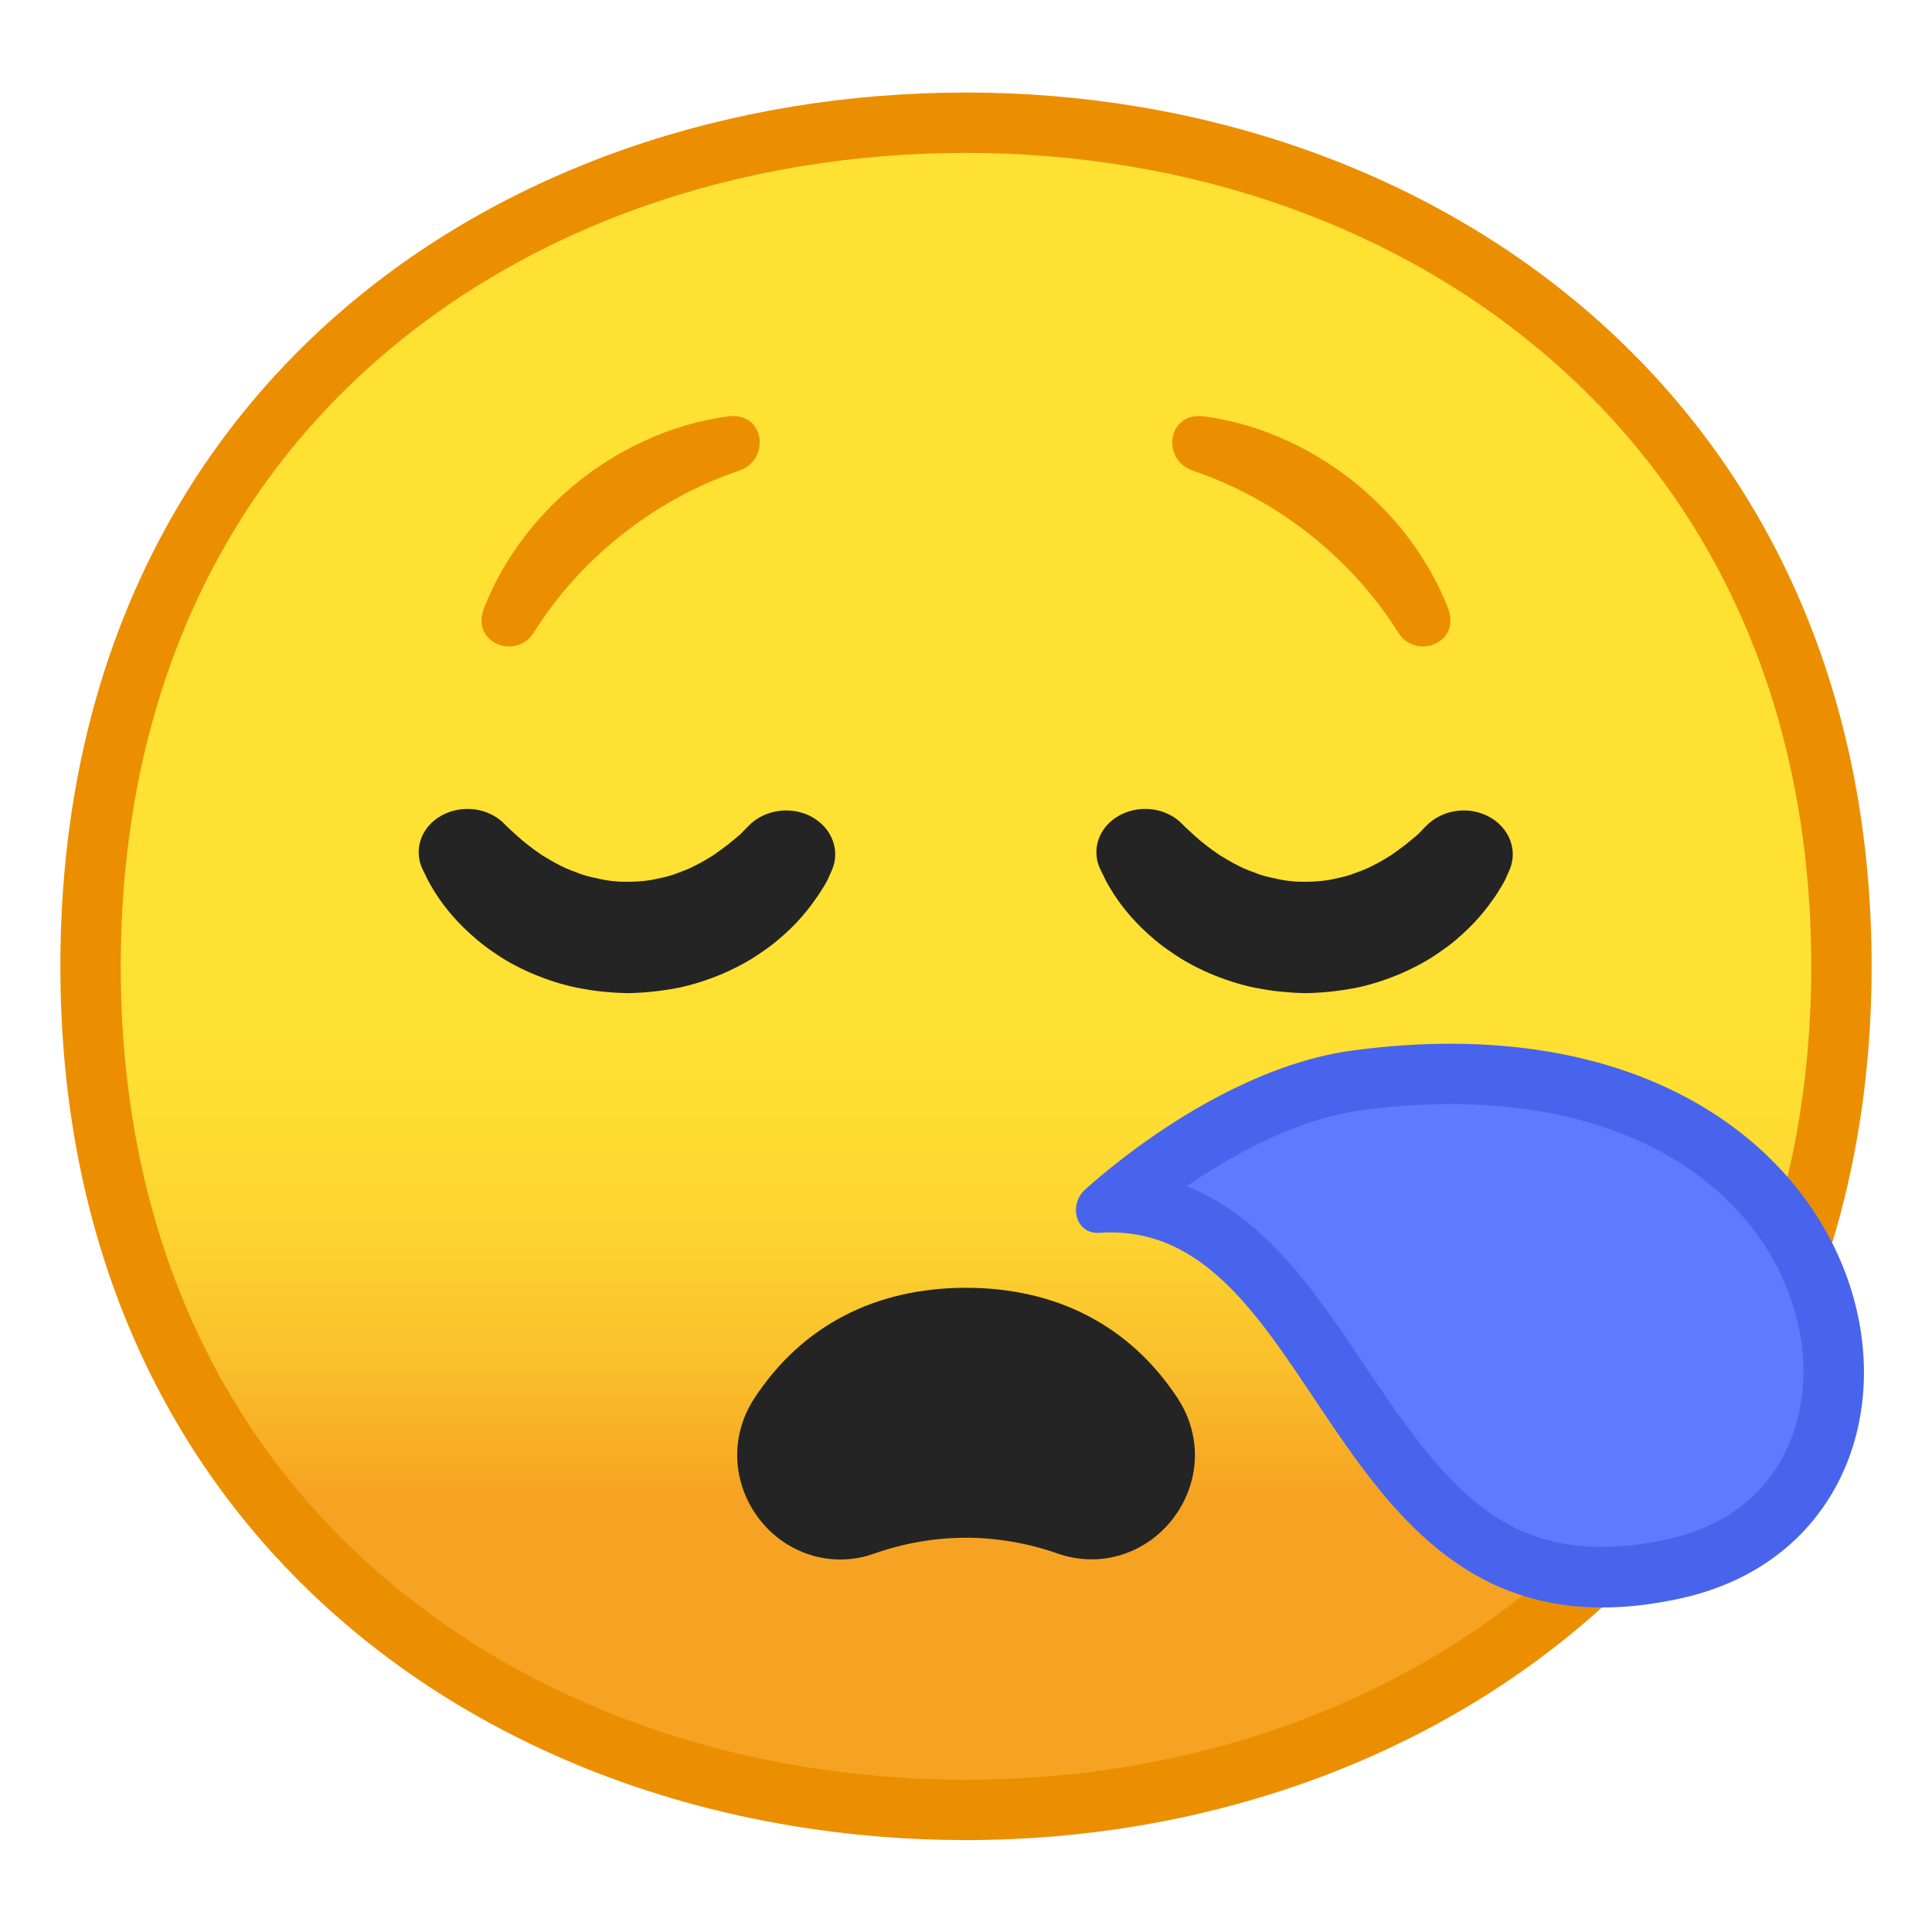
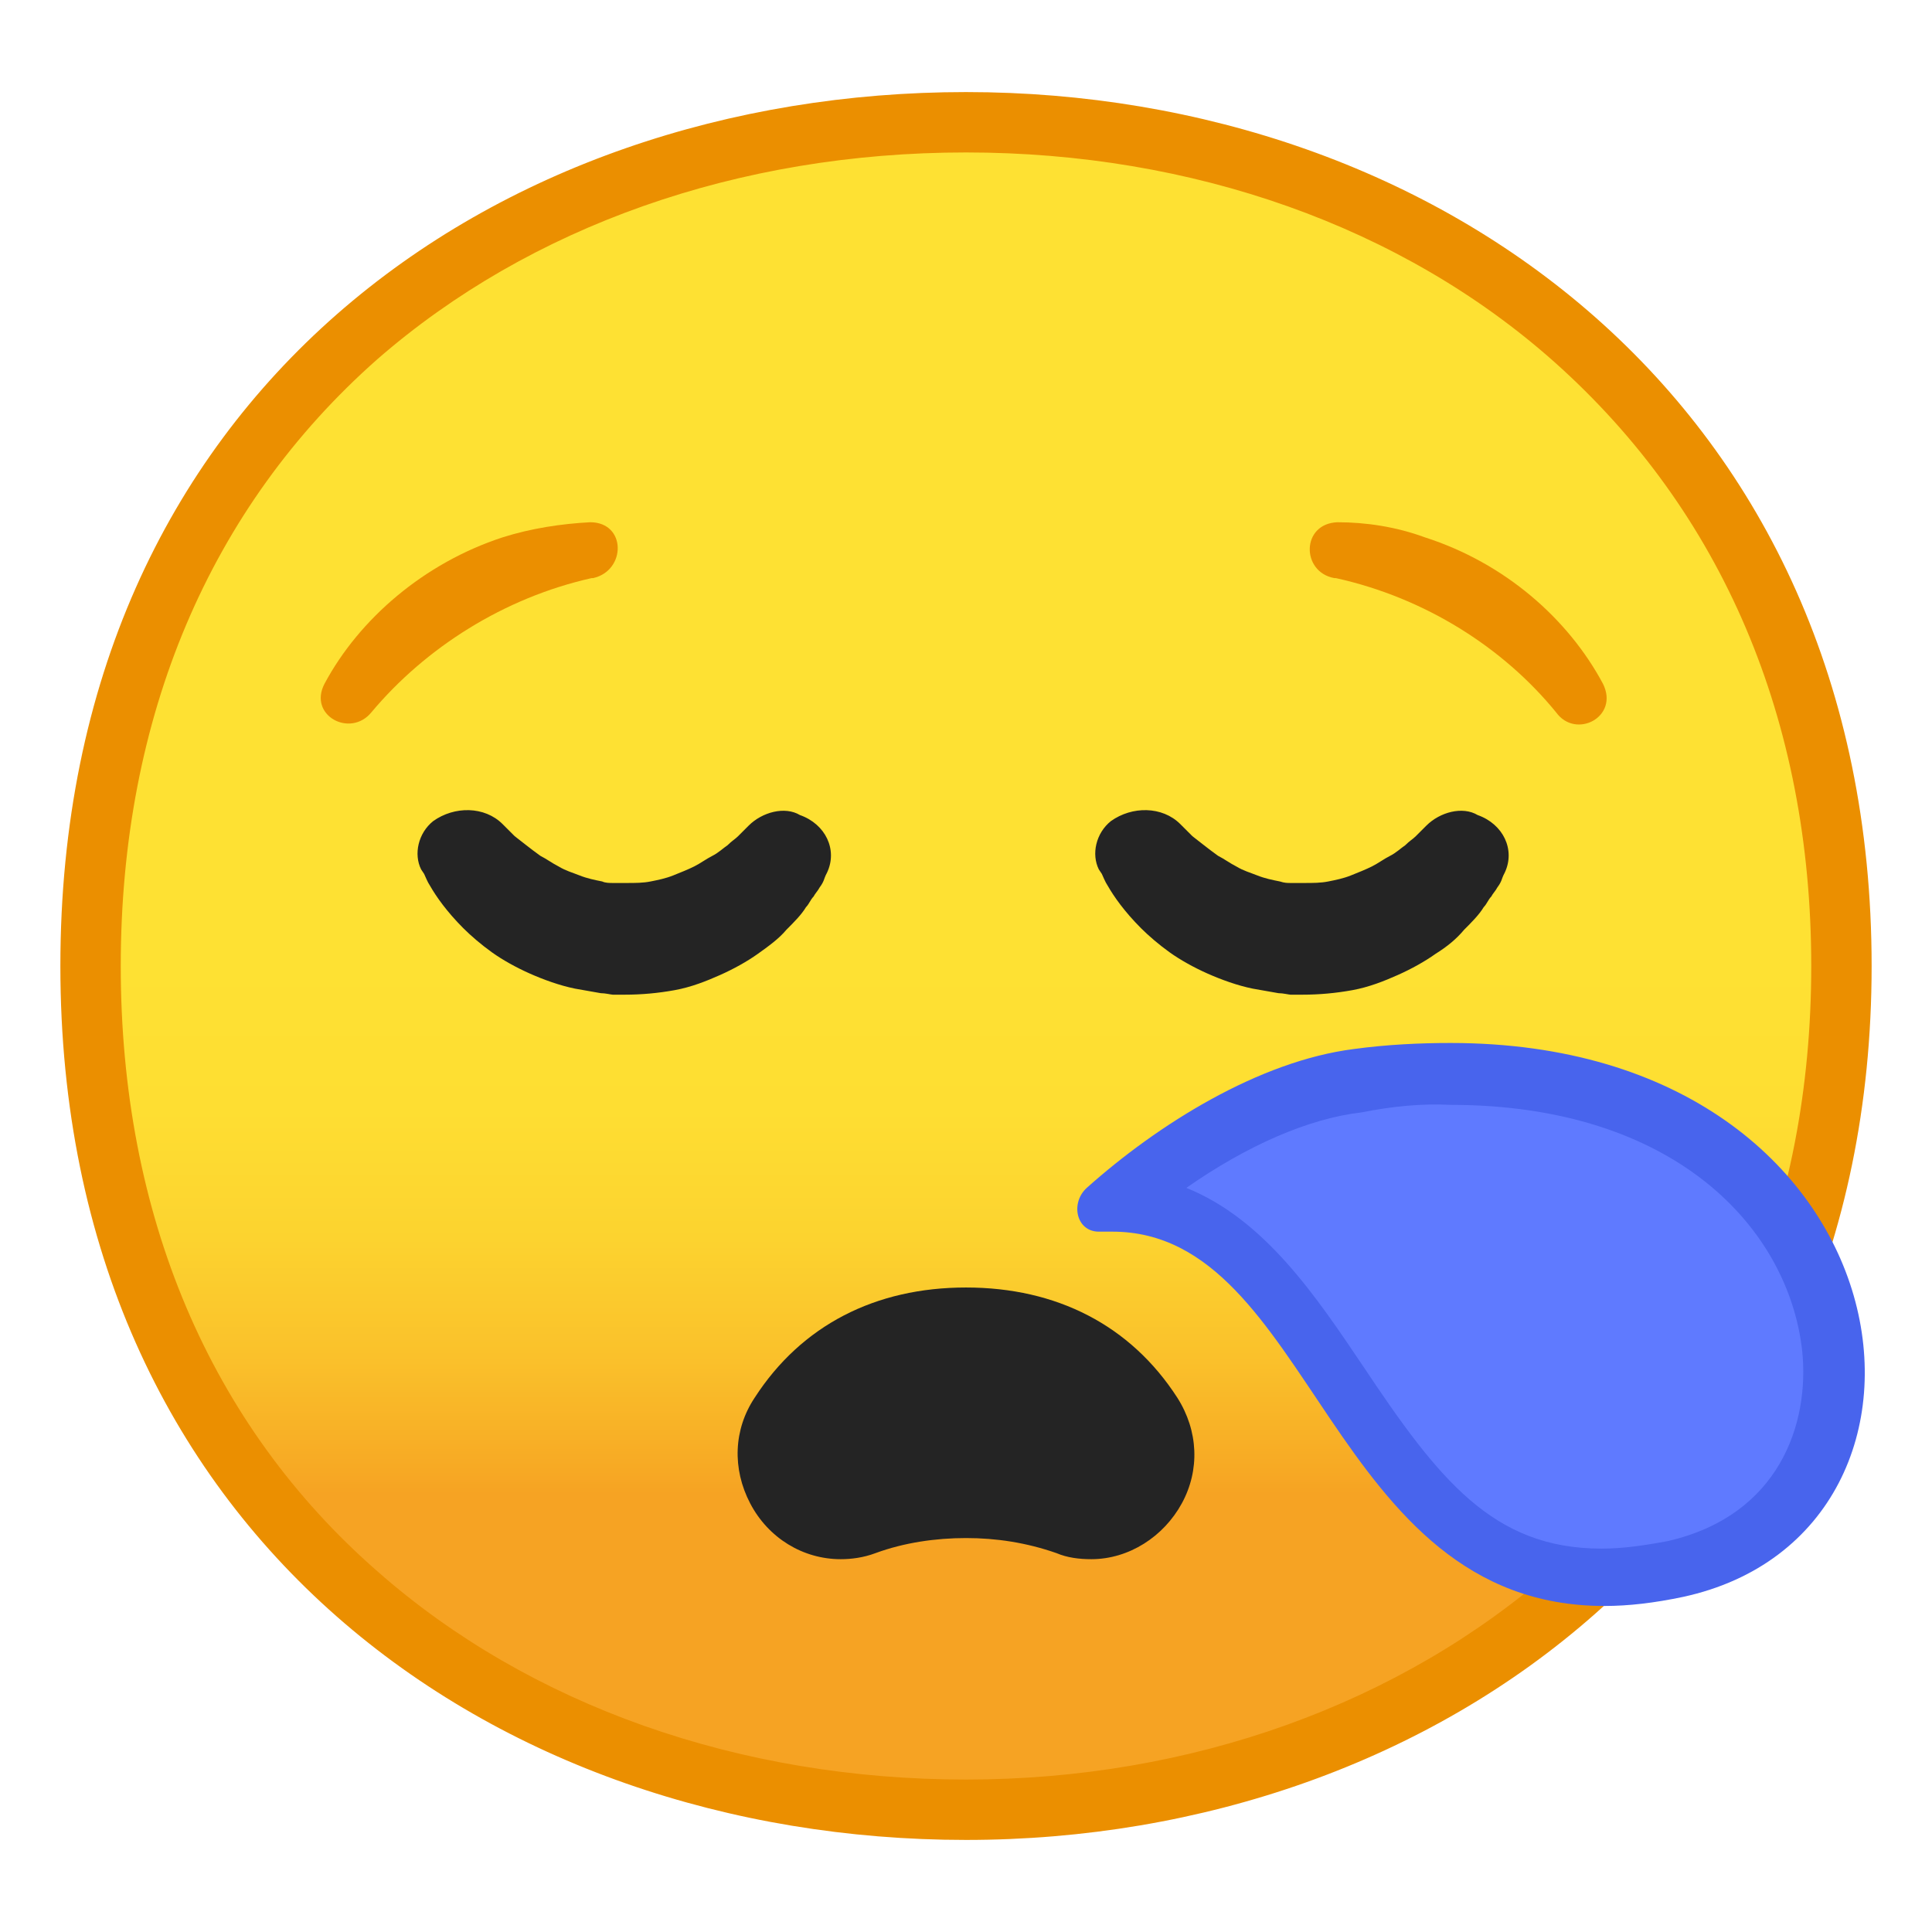
<svg xmlns="http://www.w3.org/2000/svg" viewBox="0 0 128 128">
-   <linearGradient id="a" gradientUnits="userSpaceOnUse" x1="64" x2="64" y1="19.742" y2="107.73">
-     <stop offset=".5" stop-color="#FEE133" />
-     <stop offset=".612" stop-color="#FEDE32" />
-     <stop offset=".708" stop-color="#FCD32F" />
-     <stop offset=".797" stop-color="#FAC12B" />
-     <stop offset=".883" stop-color="#F7A924" />
-     <stop offset=".9" stop-color="#F6A323" />
+   <linearGradient id="SVGID_1_" gradientTransform="matrix(1 0 0 -1 0 130)" gradientUnits="userSpaceOnUse" x1="64" x2="64" y1="110.258" y2="22.27">
+     <stop offset="0.5" style="stop-color:#FEE133" />
+     <stop offset="0.612" style="stop-color:#FEDE32" />
+     <stop offset="0.708" style="stop-color:#FCD32F" />
+     <stop offset="0.797" style="stop-color:#FAC12B" />
+     <stop offset="0.883" style="stop-color:#F7A924" />
+     <stop offset="0.9" style="stop-color:#F6A323" />
  </linearGradient>
-   <path d="m64 119.92c-27.93 0-58-17.49-58-55.89s30.07-55.89 58-55.9c15.48 0 29.81 5.13 40.36 14.43 11.54 10.19 17.64 24.53 17.64 41.47 0 16.86-6.1 31.17-17.64 41.39-10.58 9.35-24.91 14.5-40.36 14.5z" fill="url(#a)" />
-   <path d="m64 10.13c14.99 0 28.86 4.95 39.03 13.93 11.1 9.8 16.97 23.61 16.97 39.96 0 16.27-5.87 30.07-16.97 39.89-10.21 9.03-24.07 14-39.03 14-15.04 0-28.9-4.91-39.04-13.82-11.1-9.74-16.96-23.6-16.96-40.06 0-16.54 5.86-30.42 16.96-40.15 10.11-8.87 23.97-13.75 39.04-13.75m0-4c-31.15 0-60 20.01-60 57.89 0 37.68 28.85 57.89 60 57.89s60-20.73 60-57.89c0-37.37-28.85-57.89-60-57.89z" fill="#EB8F00" />
-   <path d="m55.67 103.32c-2.49 0-4.79-1.4-6-3.66s-1.09-4.89 0.32-7.04c3.14-4.78 7.99-7.3 14.01-7.3s10.87 2.53 14.01 7.3c1.42 2.16 1.54 4.79 0.32 7.04s-3.51 3.65-6 3.65c-0.77 0-1.55-0.13-2.3-0.4-1.96-0.68-3.99-1.03-6.03-1.03s-4.07 0.35-6.03 1.03c-0.76 0.28-1.53 0.41-2.3 0.41z" fill="#242424" />
-   <g fill="#EB8F00">
-     <path d="m79.17 31.23c-0.04-0.02-0.09-0.03-0.13-0.05-2.09-0.68-1.74-3.88 0.69-3.6 1.89 0.25 3.8 0.8 5.64 1.66 5.05 2.33 8.82 6.54 10.58 11.1 0.85 2.29-2.19 3.42-3.33 1.54-2.98-4.74-7.75-8.68-13.45-10.65z" />
-     <path d="m48.83 31.23c0.04-0.02 0.09-0.03 0.13-0.05 2.09-0.68 1.74-3.88-0.69-3.6-1.89 0.25-3.8 0.8-5.64 1.66-5.05 2.33-8.82 6.54-10.58 11.1-0.85 2.29 2.19 3.42 3.33 1.54 2.98-4.74 7.75-8.68 13.45-10.65z" />
+   <path d="M64,119.9c-27.9,0-58-17.5-58-55.9S36.1,8.1,64,8.1c15.5,0,29.8,5.1,40.4,14.4 C115.9,32.7,122,47.1,122,64s-6.1,31.2-17.6,41.4C93.8,114.8,79.4,119.9,64,119.9z" fill="url(#SVGID_1_)" />
+   <path d="M64,10.1c15,0,28.9,4.9,39,13.9c11.1,9.9,17,23.7,17,40s-5.9,30.1-17,39.9c-10.2,9-24.1,14-39,14 c-15,0-28.9-4.9-39-13.8C13.9,94.4,8,80.5,8,64s5.9-30.4,17-40.2C35.1,15,48.9,10.1,64,10.1 M64,6.1C32.8,6.1,4,26.1,4,64 c0,37.7,28.8,57.9,60,57.9s60-20.7,60-57.9C124,26.6,95.2,6.1,64,6.1z" fill="#EB8F00" />
+   <path d="M55.7,103.3c-2.5,0-4.8-1.4-6-3.7s-1.1-4.9,0.3-7c3.1-4.8,8-7.3,14-7.3s10.9,2.5,14,7.3 c1.4,2.2,1.5,4.8,0.3,7c-1.2,2.2-3.5,3.7-6,3.7c-0.8,0-1.6-0.1-2.3-0.4c-2-0.7-4-1-6-1s-4.1,0.3-6,1 C57.2,103.2,56.4,103.3,55.7,103.3z" fill="#242424" />
+   <g>
+     <path d="M88.5,38.3h-0.1c-2.2-0.4-2.2-3.6,0.2-3.7c1.9,0,3.9,0.3,5.8,1c5.3,1.7,9.5,5.4,11.8,9.7 c1.1,2.2-1.8,3.7-3.1,1.9C99.6,42.9,94.4,39.6,88.5,38.3z" fill="#EB8F00" />
+     <path d="M24.6,47.2c-1.4,1.7-4.2,0.2-3.1-1.9c2.3-4.3,6.6-8,11.8-9.7c1.9-0.6,3.9-0.9,5.8-1c2.4,0,2.4,3.2,0.2,3.7 h-0.1C33.4,39.6,28.2,42.9,24.6,47.2z" fill="#EB8F00" />
  </g>
-   <path d="m106.15 104.48c-8.77 0-13.19-6.61-17.46-13-3.82-5.72-7.77-11.62-14.71-11.84 5.25-4.45 11.16-7.44 15.96-8.08 2.11-0.28 4.18-0.42 6.16-0.42 7.46 0 13.84 2.01 18.45 5.82 3.92 3.24 6.36 7.58 6.86 12.23 0.61 5.59-1.76 12.8-10.46 14.72-1.7 0.39-3.31 0.57-4.8 0.57z" fill="#5F7AFF" />
-   <path d="m96.08 73.15c14.89 0 22.44 8.17 23.33 16.27 0.52 4.77-1.5 10.91-8.9 12.55-1.55 0.34-3.01 0.52-4.36 0.52-7.18 0-10.76-4.58-15.8-12.11-3.09-4.62-6.5-9.72-11.72-11.79 3.99-2.76 8.11-4.58 11.55-5.03 2.04-0.28 4.02-0.41 5.9-0.41m0-4c-2.03 0-4.16 0.14-6.42 0.44-6.33 0.83-13 5-17.74 9.19-1.13 1-0.68 2.9 0.78 2.9h0.12c0.26-0.02 0.51-0.03 0.76-0.03 13.3 0 14.34 24.85 32.57 24.85 1.6 0 3.34-0.19 5.23-0.61 19.97-4.43 15.5-36.74-15.3-36.74z" fill="#4864ED" />
-   <g fill="#242424">
-     <path d="m49.61 54.7-0.2 0.2c-0.11 0.11-0.36 0.39-0.51 0.5-0.19 0.16-0.42 0.35-0.69 0.57-0.29 0.22-0.62 0.46-0.98 0.71-0.37 0.23-0.77 0.47-1.2 0.68-0.42 0.23-0.9 0.39-1.37 0.57-0.48 0.17-0.99 0.26-1.5 0.37-0.51 0.08-1.04 0.12-1.57 0.12h0.14-0.01-0.02-0.04-0.08-0.16l-0.31-0.01c-0.26 0-0.3-0.02-0.4-0.03-0.16 0-0.45-0.05-0.7-0.09-0.51-0.11-1.02-0.2-1.5-0.37-0.47-0.18-0.95-0.34-1.38-0.57-0.43-0.22-0.83-0.45-1.2-0.68-0.72-0.48-1.31-0.96-1.7-1.32-0.4-0.36-0.63-0.58-0.63-0.58l-0.25-0.25c-1.21-1.17-3.25-1.24-4.57-0.17-1.04 0.85-1.3 2.16-0.78 3.25l0.15 0.3c0.1 0.19 0.22 0.49 0.44 0.84 0.41 0.71 1.09 1.71 2.17 2.76 0.54 0.52 1.17 1.07 1.91 1.57 0.73 0.52 1.58 0.99 2.52 1.4 0.94 0.4 1.96 0.75 3.04 0.97 0.55 0.1 1.06 0.2 1.73 0.26 0.31 0.03 0.68 0.06 0.84 0.07l0.77 0.03c1.13-0.02 2.25-0.14 3.34-0.35 1.08-0.22 2.1-0.57 3.04-0.97 0.93-0.41 1.79-0.88 2.52-1.4 0.75-0.5 1.37-1.04 1.92-1.57 0.54-0.52 0.97-1.04 1.33-1.51 0.17-0.24 0.33-0.46 0.48-0.67 0.14-0.23 0.28-0.44 0.4-0.63 0.27-0.42 0.29-0.58 0.39-0.77 0.07-0.16 0.11-0.25 0.11-0.25 0.67-1.49-0.14-3.18-1.81-3.78-1.32-0.47-2.79-0.11-3.68 0.8z" />
-     <path d="m94.51 54.7-0.2 0.2c-0.11 0.11-0.36 0.39-0.51 0.5-0.19 0.16-0.42 0.35-0.69 0.57-0.29 0.22-0.62 0.46-0.98 0.71-0.37 0.23-0.77 0.47-1.2 0.68-0.42 0.23-0.9 0.39-1.38 0.57-0.48 0.17-0.99 0.26-1.5 0.37-0.51 0.08-1.04 0.12-1.57 0.12h0.14-0.01-0.02-0.04-0.08-0.16l-0.31-0.01c-0.26 0-0.3-0.02-0.4-0.03-0.16 0-0.45-0.05-0.7-0.09-0.51-0.11-1.02-0.2-1.5-0.37-0.47-0.18-0.95-0.34-1.37-0.57-0.43-0.22-0.83-0.45-1.2-0.68-0.72-0.48-1.31-0.96-1.7-1.32-0.4-0.36-0.63-0.58-0.63-0.58l-0.25-0.25c-1.21-1.17-3.25-1.24-4.57-0.17-1.04 0.85-1.3 2.16-0.78 3.25l0.15 0.3c0.1 0.19 0.22 0.49 0.44 0.84 0.41 0.71 1.09 1.71 2.17 2.76 0.54 0.52 1.17 1.07 1.92 1.57 0.73 0.52 1.58 0.99 2.52 1.4 0.94 0.4 1.96 0.75 3.04 0.97 0.55 0.1 1.06 0.2 1.73 0.26 0.31 0.03 0.68 0.06 0.84 0.07l0.77 0.03c1.13-0.02 2.25-0.14 3.34-0.35 1.08-0.22 2.1-0.57 3.04-0.97 0.93-0.41 1.79-0.88 2.52-1.4 0.75-0.5 1.37-1.04 1.91-1.57 0.54-0.52 0.97-1.04 1.33-1.51 0.17-0.24 0.33-0.46 0.48-0.67 0.14-0.23 0.28-0.44 0.39-0.63 0.27-0.42 0.29-0.58 0.39-0.77 0.07-0.16 0.11-0.25 0.11-0.25 0.67-1.49-0.14-3.18-1.81-3.78-1.31-0.47-2.78-0.11-3.67 0.8z" />
+   <path d="M106.2,104.5c-8.8,0-13.2-6.6-17.5-13c-3.8-5.7-7.8-11.6-14.7-11.8c5.2-4.4,11.2-7.4,16-8.1 c2.1-0.3,4.2-0.4,6.2-0.4c7.5,0,13.8,2,18.4,5.8c3.9,3.2,6.4,7.6,6.9,12.2c0.5,5.6-1.8,12.8-10.5,14.7 C109.3,104.3,107.6,104.5,106.2,104.5z" fill="#5F7AFF" />
+   <path d="M96.1,73.2c14.9,0,22.4,8.2,23.3,16.3c0.5,4.8-1.5,10.9-8.9,12.6c-1.6,0.3-3,0.5-4.4,0.5 c-7.2,0-10.8-4.6-15.8-12.1c-3.1-4.6-6.5-9.7-11.7-11.8c4-2.8,8.1-4.6,11.6-5C92.2,73.3,94.2,73.1,96.1,73.2 M96.1,69.1 c-2,0-4.2,0.1-6.4,0.4c-6.3,0.8-13,5-17.7,9.2c-1.1,1-0.7,2.9,0.8,2.9h0.1c0.3,0,0.5,0,0.8,0c13.3,0,14.3,24.8,32.6,24.8 c1.6,0,3.3-0.2,5.2-0.6C131.4,101.5,126.9,69.1,96.1,69.1z" fill="#4864ED" />
+   <g>
+     <path d="M49.6,54.7l-0.2,0.2c-0.1,0.1-0.4,0.4-0.5,0.5c-0.2,0.2-0.4,0.3-0.7,0.6c-0.3,0.2-0.6,0.5-1,0.7 s-0.8,0.5-1.2,0.7c-0.4,0.2-0.9,0.4-1.4,0.6c-0.5,0.2-1,0.3-1.5,0.4c-0.5,0.1-1,0.1-1.6,0.1h0.1l0,0l0,0l0,0h-0.1h-0.2H41 c-0.3,0-0.3,0-0.4,0c-0.2,0-0.5,0-0.7-0.1c-0.5-0.1-1-0.2-1.5-0.4s-0.9-0.3-1.4-0.6c-0.4-0.2-0.8-0.5-1.2-0.7 c-0.7-0.5-1.3-1-1.7-1.3c-0.4-0.4-0.6-0.6-0.6-0.6l-0.2-0.2c-1.2-1.2-3.2-1.2-4.6-0.2c-1,0.8-1.3,2.2-0.8,3.2l0.2,0.3 c0.1,0.2,0.2,0.5,0.4,0.8c0.4,0.7,1.1,1.7,2.2,2.8c0.5,0.5,1.2,1.1,1.9,1.6c0.7,0.5,1.6,1,2.5,1.4s2,0.8,3,1 c0.6,0.1,1.1,0.2,1.7,0.3c0.3,0,0.7,0.1,0.8,0.1h0.8c1.1,0,2.2-0.1,3.3-0.3c1.1-0.2,2.1-0.6,3-1s1.8-0.9,2.5-1.4s1.4-1,1.9-1.6 c0.5-0.5,1-1,1.3-1.5c0.2-0.2,0.3-0.5,0.5-0.7c0.1-0.2,0.3-0.4,0.4-0.6c0.3-0.4,0.3-0.6,0.4-0.8c0.1-0.2,0.1-0.2,0.1-0.2 c0.7-1.5-0.1-3.2-1.8-3.8C52,53.4,50.5,53.8,49.6,54.7z" fill="#242424" />
+     <path d="M94.5,54.7l-0.2,0.2c-0.1,0.1-0.4,0.4-0.5,0.5c-0.2,0.2-0.4,0.3-0.7,0.6c-0.3,0.2-0.6,0.5-1,0.7 s-0.8,0.5-1.2,0.7c-0.4,0.2-0.9,0.4-1.4,0.6c-0.5,0.2-1,0.3-1.5,0.4c-0.5,0.1-1,0.1-1.6,0.1h0.1l0,0l0,0l0,0h-0.1h-0.2h-0.3 c-0.3,0-0.3,0-0.4,0c-0.2,0-0.4,0-0.7-0.1c-0.5-0.1-1-0.2-1.5-0.4s-0.9-0.3-1.4-0.6c-0.4-0.2-0.8-0.5-1.2-0.7 c-0.7-0.5-1.3-1-1.7-1.3c-0.4-0.4-0.6-0.6-0.6-0.6l-0.2-0.2c-1.2-1.2-3.2-1.2-4.6-0.2c-1,0.8-1.3,2.2-0.8,3.2l0.2,0.3 c0.1,0.2,0.2,0.5,0.4,0.8c0.4,0.7,1.1,1.7,2.2,2.8c0.5,0.5,1.2,1.1,1.9,1.6c0.7,0.5,1.6,1,2.5,1.4c0.9,0.4,2,0.8,3,1 c0.6,0.1,1.1,0.2,1.7,0.3c0.3,0,0.7,0.1,0.8,0.1h0.8c1.1,0,2.2-0.1,3.3-0.3c1.1-0.2,2.1-0.6,3-1c0.9-0.4,1.8-0.9,2.5-1.4 c0.8-0.5,1.4-1,1.9-1.6c0.5-0.5,1-1,1.3-1.5c0.2-0.2,0.3-0.5,0.5-0.7c0.1-0.2,0.3-0.4,0.4-0.6c0.3-0.4,0.3-0.6,0.4-0.8 s0.1-0.2,0.1-0.2c0.7-1.5-0.1-3.2-1.8-3.8C96.9,53.4,95.4,53.8,94.5,54.7z" fill="#242424" />
  </g>
</svg>
